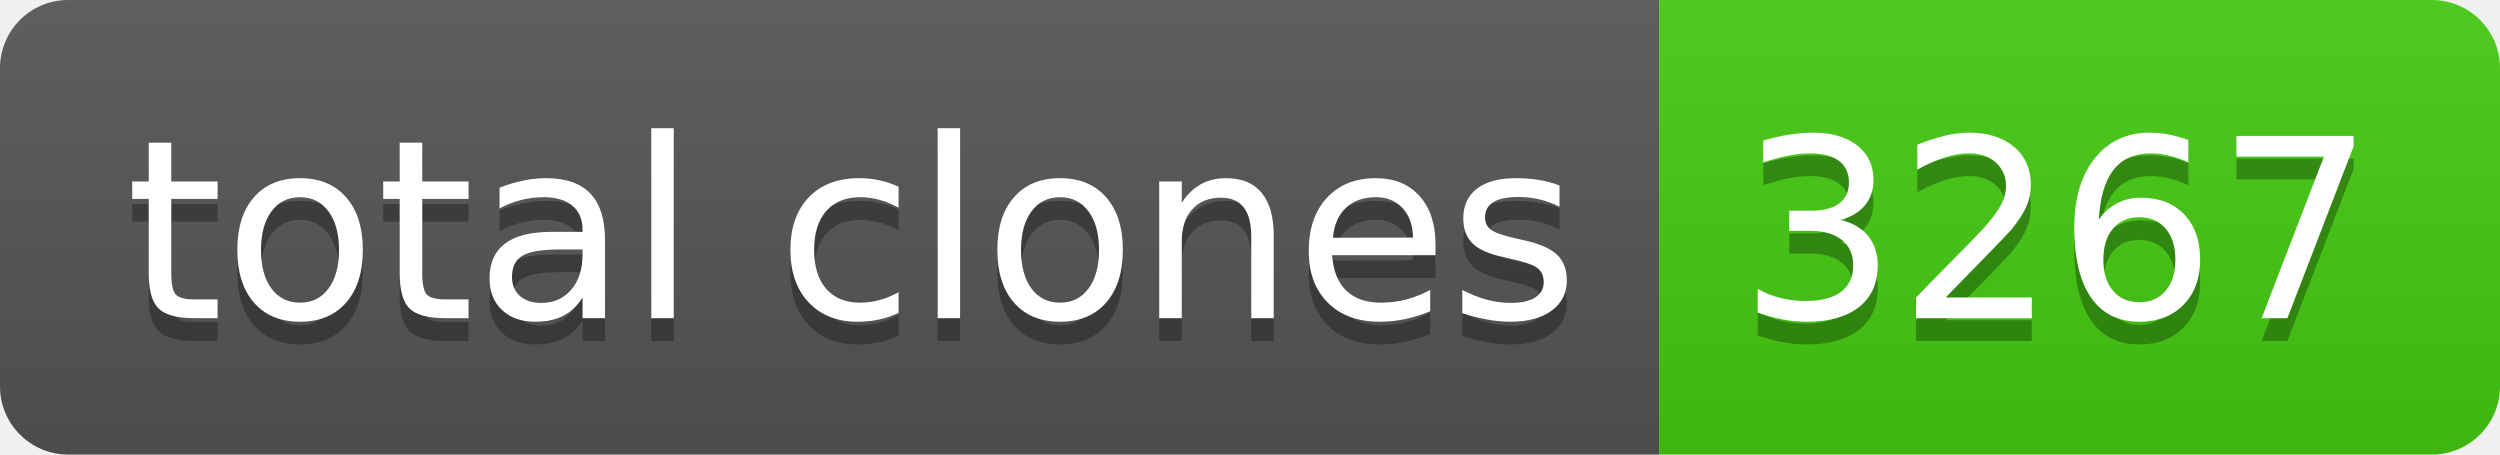
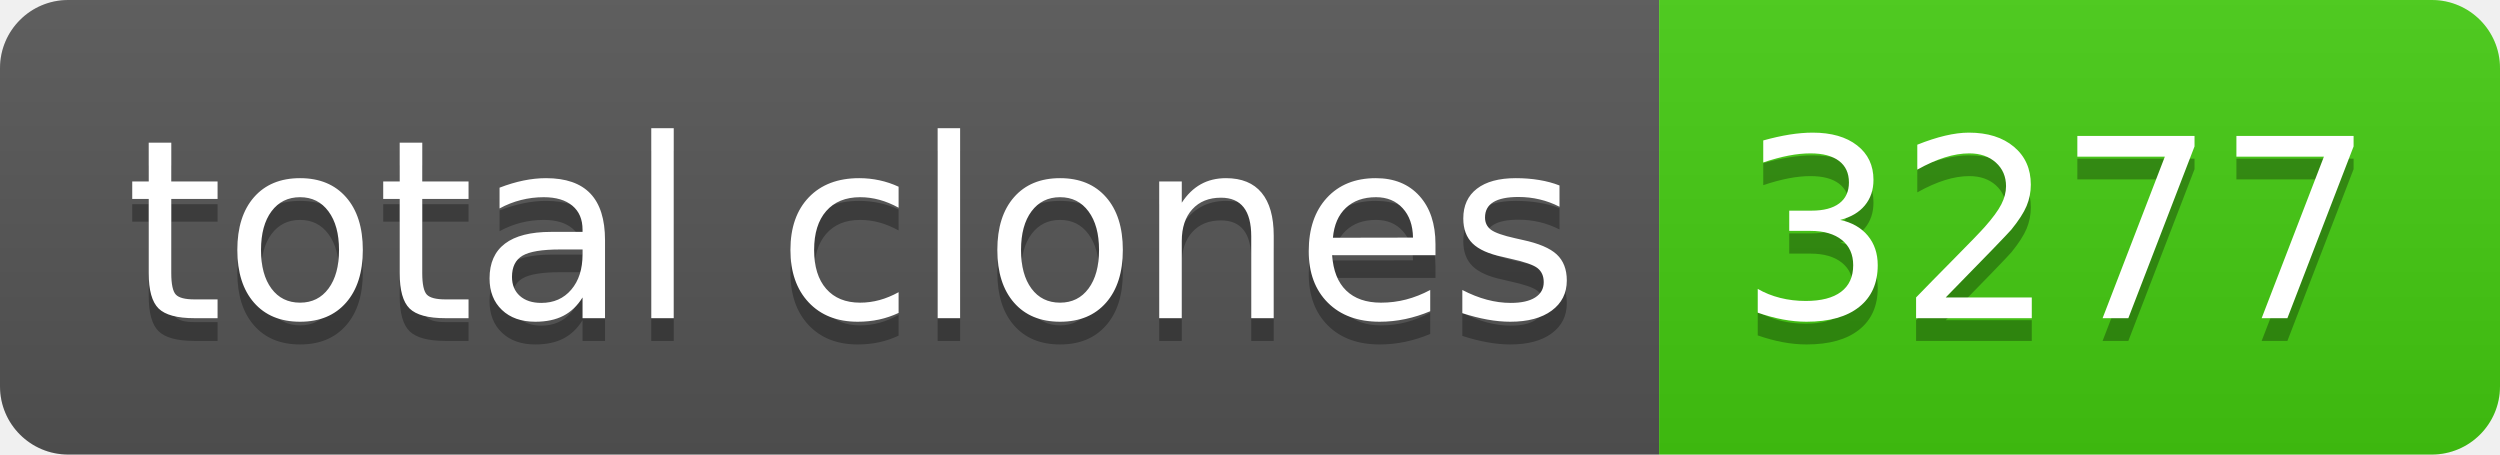
- <svg xmlns="http://www.w3.org/2000/svg" width="110" height="20" role="img" aria-label="total clones: 3267">
+ <svg xmlns="http://www.w3.org/2000/svg" width="110" height="20" role="img" aria-label="total clones: 3277">
  <linearGradient id="s" x2="0" y2="100%">
    <stop offset="0" stop-color="#bbb" stop-opacity=".1" />
    <stop offset="1" stop-opacity=".1" />
  </linearGradient>
  <clipPath id="r">
    <rect width="110" height="20" rx="3" fill="#fff" />
  </clipPath>
  <g clip-path="url(#r)">
    <rect width="73" height="20" fill="#555" />
    <rect x="73" width="37" height="20" fill="#4c1" />
    <rect width="110" height="20" fill="url(#s)" />
  </g>
  <g fill="#fff" text-anchor="middle" font-family="Verdana,Geneva,DejaVu Sans,sans-serif" text-rendering="geometricPrecision" font-size="110">
    <text aria-hidden="true" x="375" y="150" fill="#010101" fill-opacity=".3" transform="scale(.1)" textLength="630">total clones</text>
    <text x="375" y="140" transform="scale(.1)" fill="#fff" textLength="630">total clones</text>
-     <text aria-hidden="true" x="905" y="150" fill="#010101" fill-opacity=".3" transform="scale(.1)" textLength="270">3267</text>
-     <text x="905" y="140" transform="scale(.1)" fill="#fff" textLength="270">3267</text>
+     <text aria-hidden="true" x="905" y="150" fill="#010101" fill-opacity=".3" transform="scale(.1)" textLength="270">3277</text>
+     <text x="905" y="140" transform="scale(.1)" fill="#fff" textLength="270">3277</text>
  </g>
</svg>
